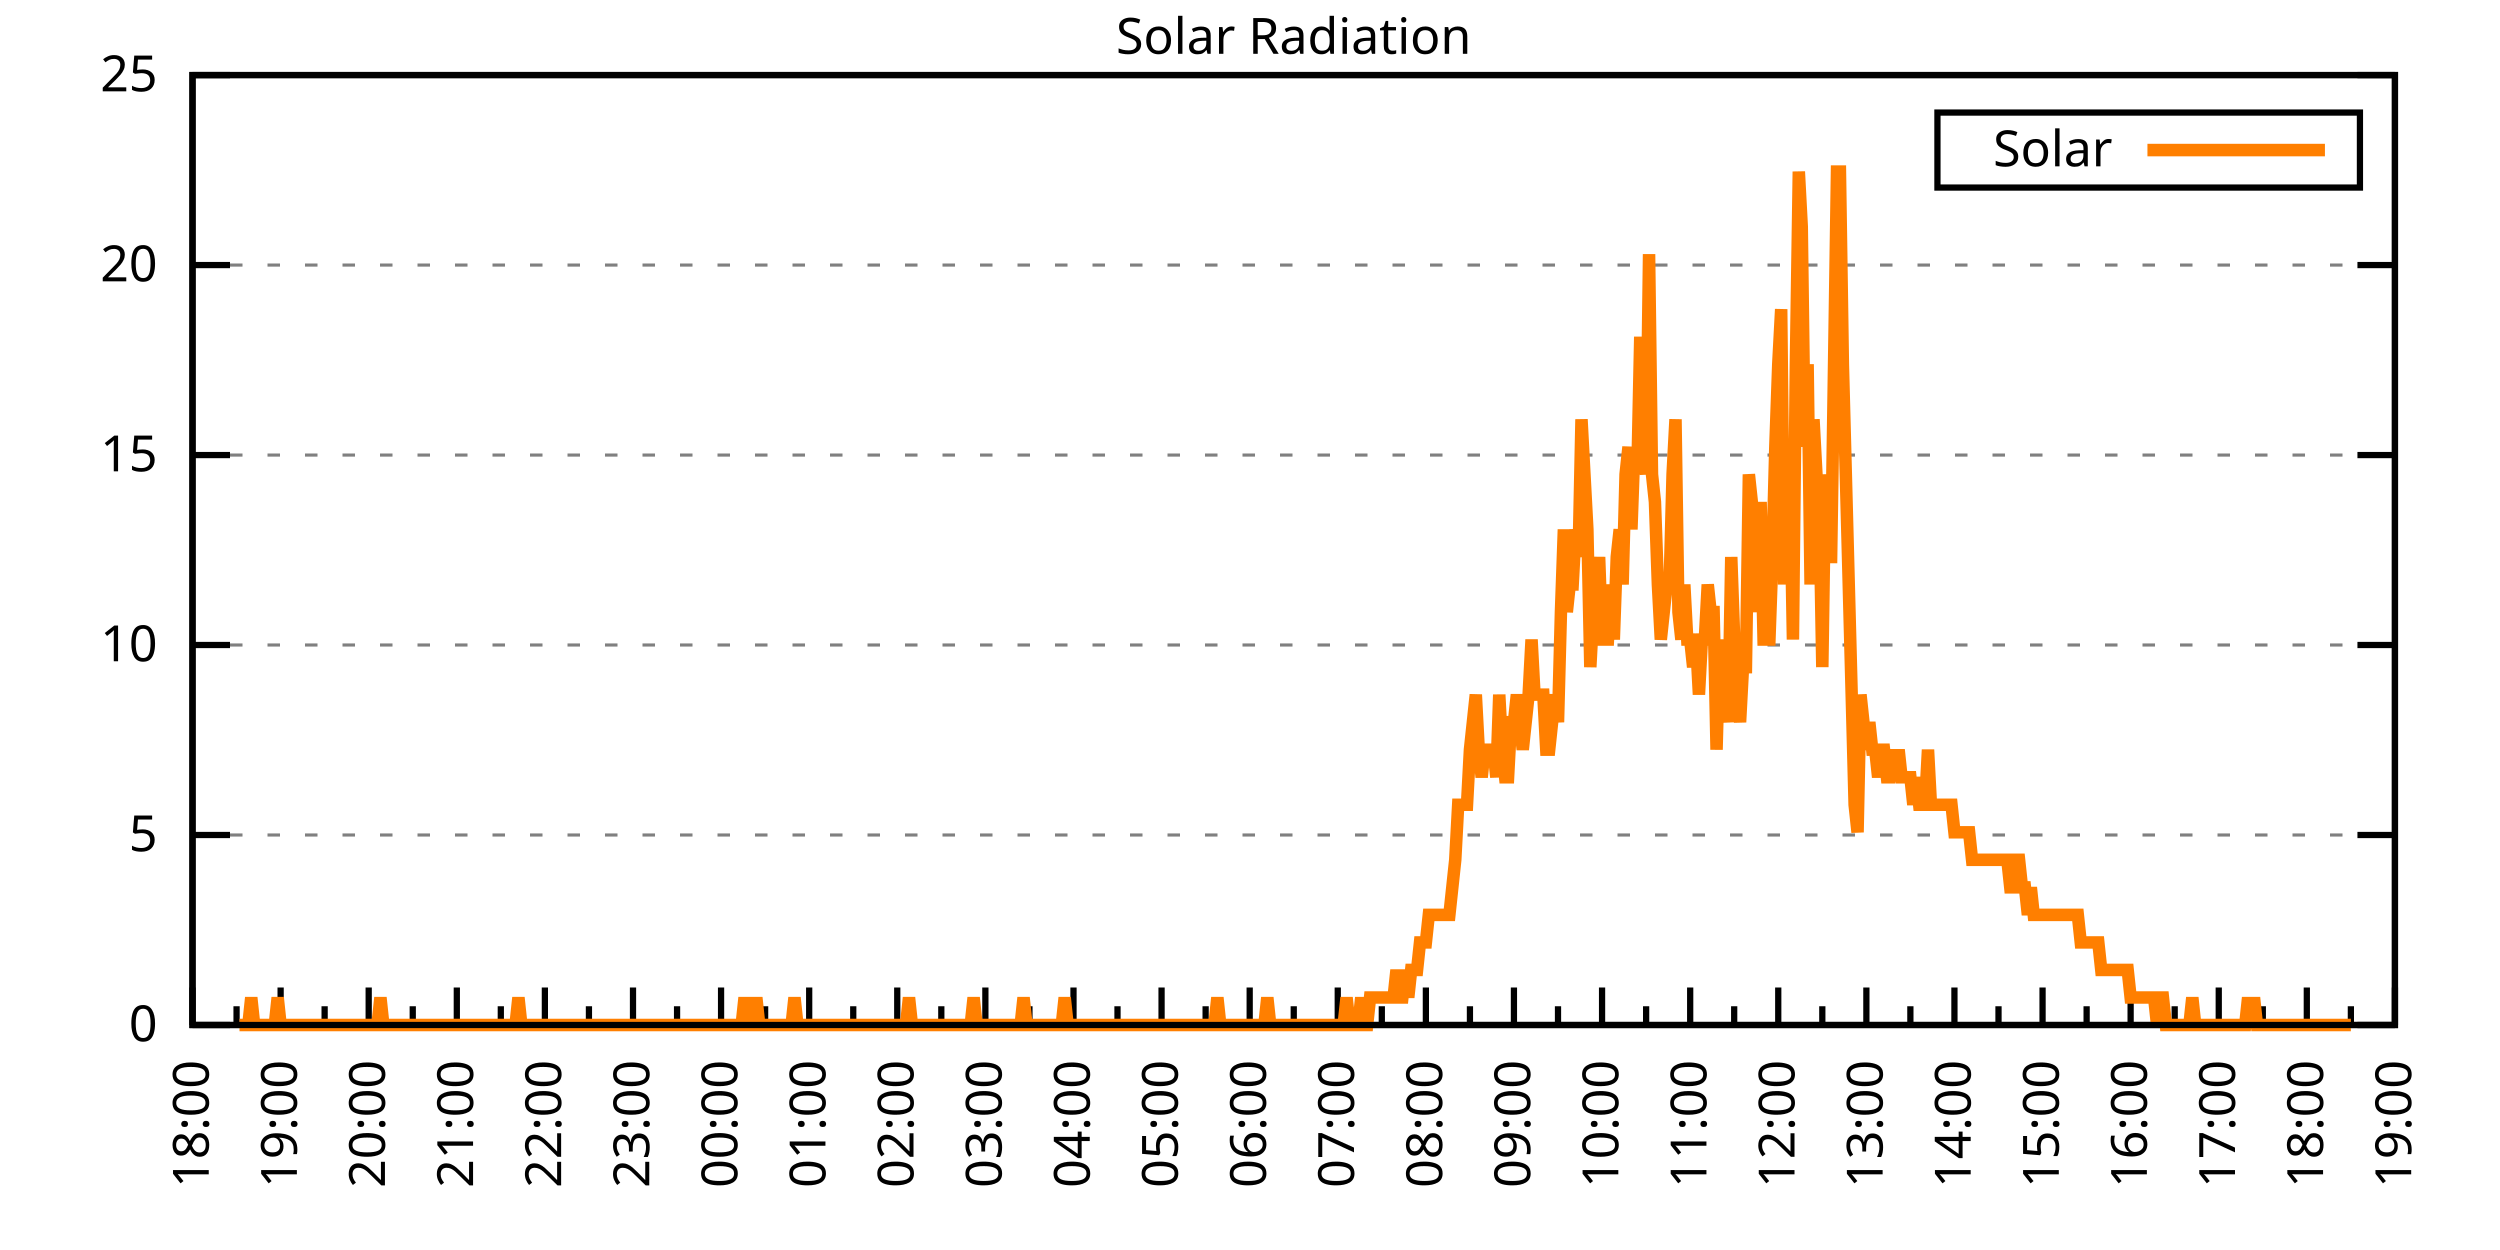
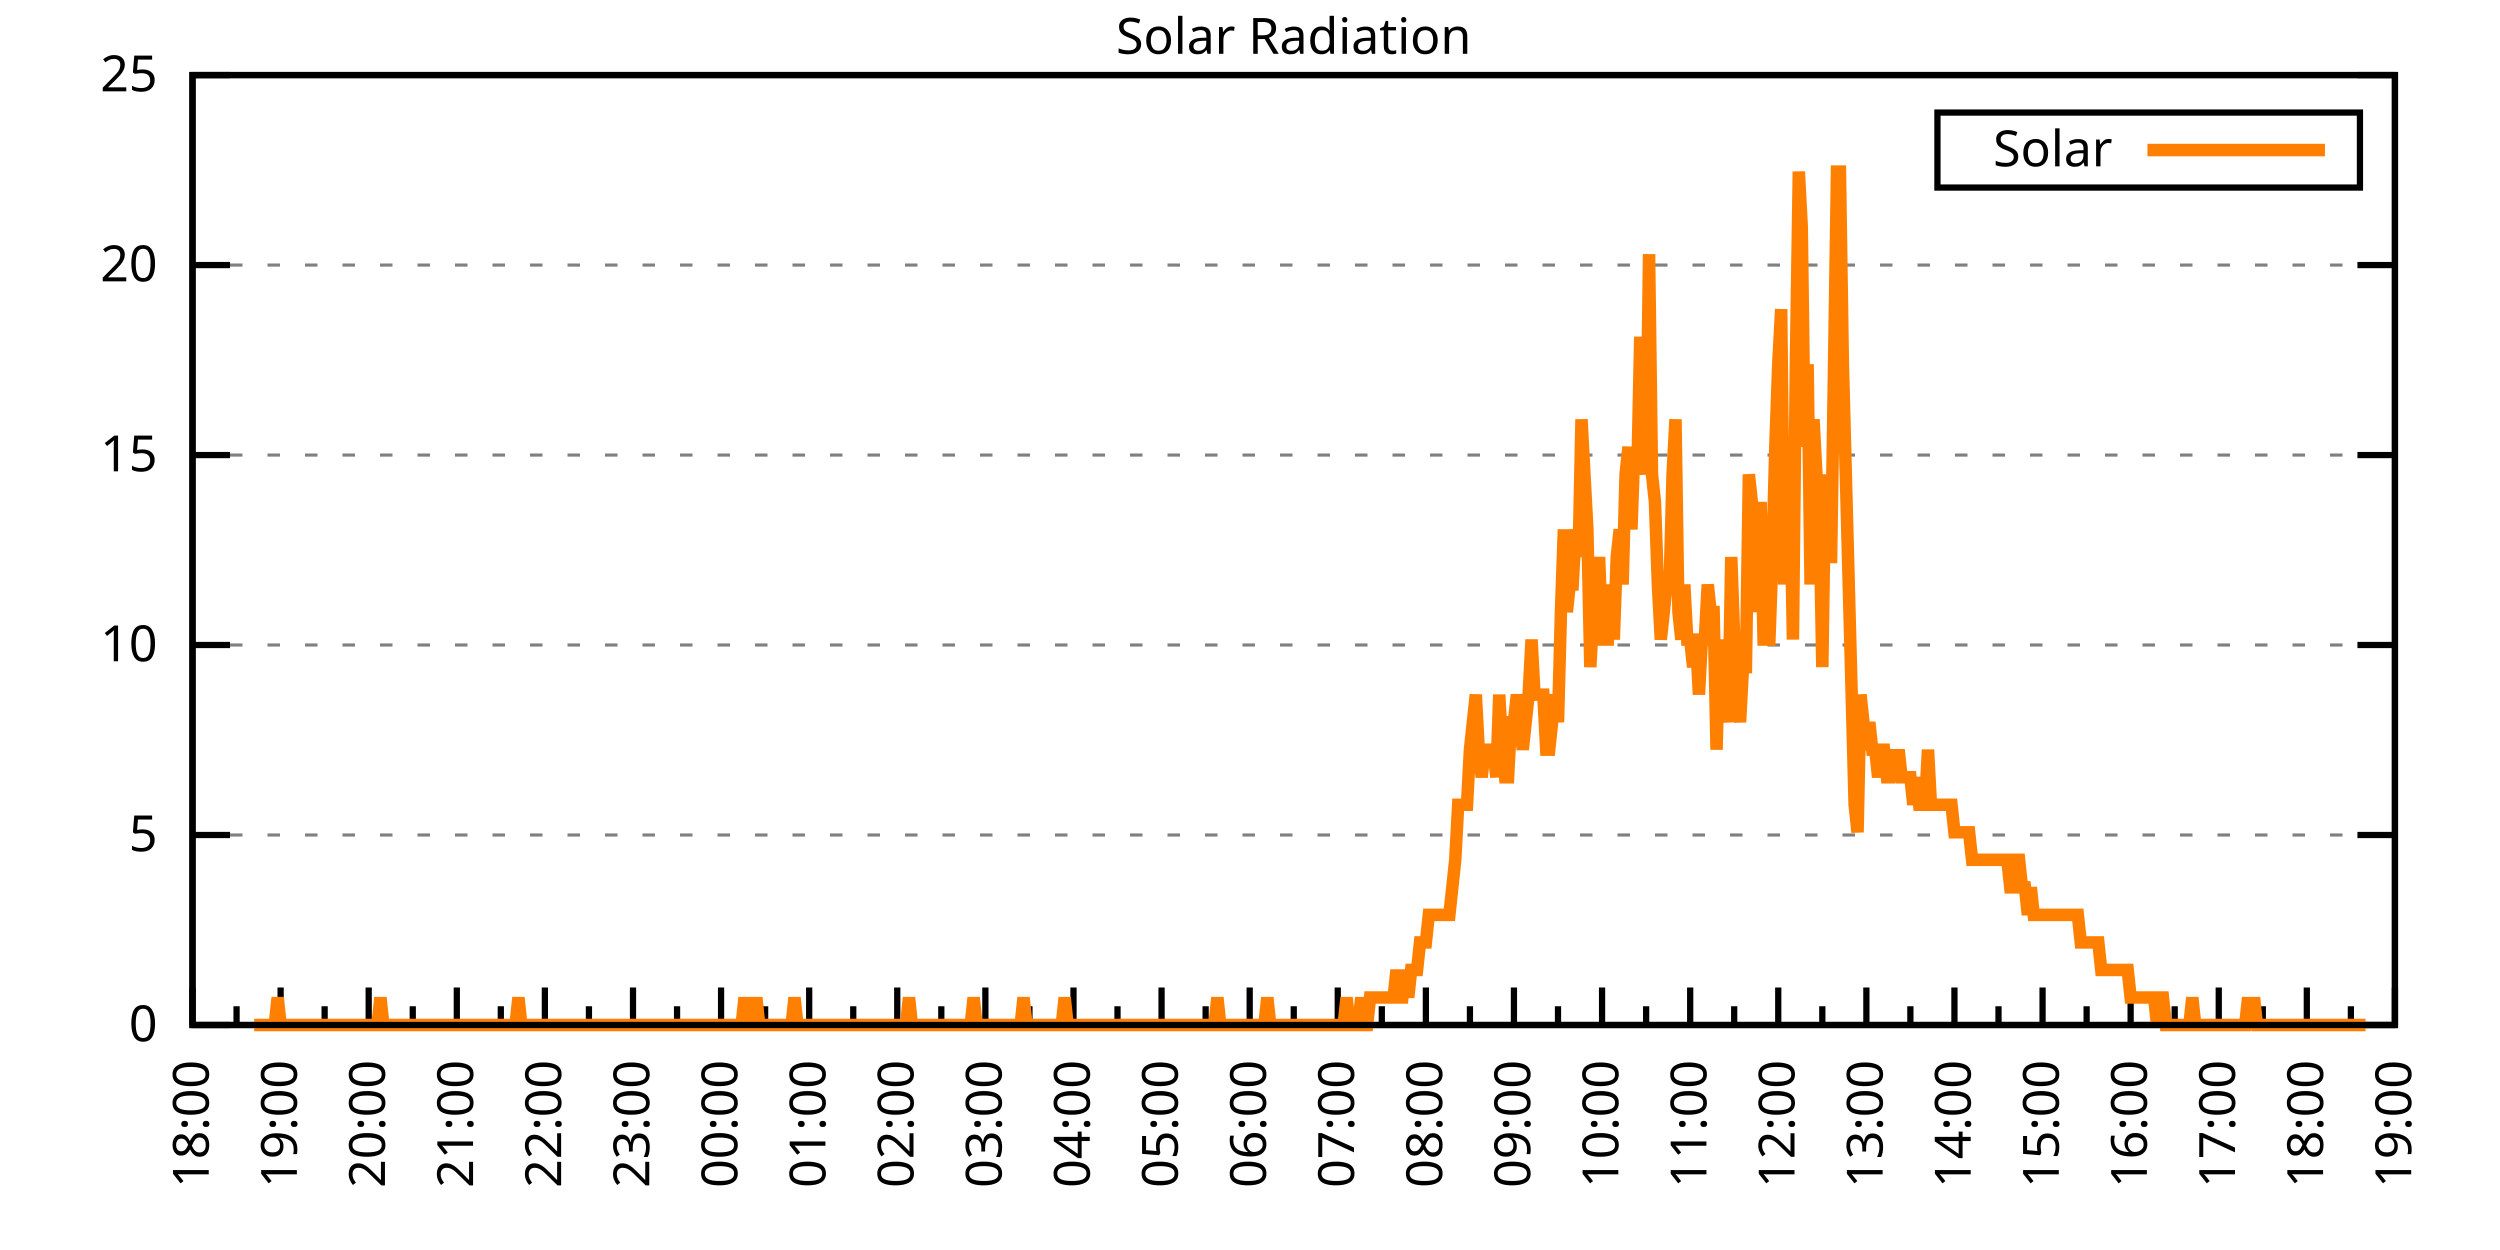
<svg xmlns="http://www.w3.org/2000/svg" xmlns:xlink="http://www.w3.org/1999/xlink" width="400" height="200" viewBox="0 0 400 200">
  <g id="gnuplot_canvas">
    <rect x="0" y="0" width="400" height="200" fill="none" />
    <defs>
      <circle id="gpDot" r="0.5" stroke-width="0.5" stroke="currentColor" />
      <path id="gpPt0" stroke-width="0.333" stroke="currentColor" d="M-1,0 h2 M0,-1 v2" />
      <path id="gpPt1" stroke-width="0.333" stroke="currentColor" d="M-1,-1 L1,1 M1,-1 L-1,1" />
      <path id="gpPt2" stroke-width="0.333" stroke="currentColor" d="M-1,0 L1,0 M0,-1 L0,1 M-1,-1 L1,1 M-1,1 L1,-1" />
      <rect id="gpPt3" stroke-width="0.333" stroke="currentColor" x="-1" y="-1" width="2" height="2" />
      <rect id="gpPt4" stroke-width="0.333" stroke="currentColor" fill="currentColor" x="-1" y="-1" width="2" height="2" />
      <circle id="gpPt5" stroke-width="0.333" stroke="currentColor" cx="0" cy="0" r="1" />
      <use xlink:href="#gpPt5" id="gpPt6" fill="currentColor" stroke="none" />
      <path id="gpPt7" stroke-width="0.333" stroke="currentColor" d="M0,-1.33 L-1.33,0.67 L1.33,0.67 z" />
      <use xlink:href="#gpPt7" id="gpPt8" fill="currentColor" stroke="none" />
      <use xlink:href="#gpPt7" id="gpPt9" stroke="currentColor" transform="rotate(180)" />
      <use xlink:href="#gpPt9" id="gpPt10" fill="currentColor" stroke="none" />
      <use xlink:href="#gpPt3" id="gpPt11" stroke="currentColor" transform="rotate(45)" />
      <use xlink:href="#gpPt11" id="gpPt12" fill="currentColor" stroke="none" />
      <path id="gpPt13" stroke-width="0.333" stroke="currentColor" d="M0,1.330 L1.265,0.411 L0.782,-1.067 L-0.782,-1.076 L-1.265,0.411 z" />
      <use xlink:href="#gpPt13" id="gpPt14" fill="currentColor" stroke="none" />
      <filter id="textbox" filterUnits="objectBoundingBox" x="0" y="0" height="1" width="1">
        <feFlood flood-color="white" flood-opacity="1" result="bgnd" />
        <feComposite in="SourceGraphic" in2="bgnd" operator="atop" />
      </filter>
      <filter id="greybox" filterUnits="objectBoundingBox" x="0" y="0" height="1" width="1">
        <feFlood flood-color="lightgrey" flood-opacity="1" result="grey" />
        <feComposite in="SourceGraphic" in2="grey" operator="atop" />
      </filter>
    </defs>
    <g fill="none" color="white" stroke="currentColor" stroke-width="1.00" stroke-linecap="butt" stroke-linejoin="miter">
</g>
    <g fill="none" color="black" stroke="currentColor" stroke-width="1.00" stroke-linecap="butt" stroke-linejoin="miter">
      <g stroke="none" shape-rendering="crispEdges">
        <polygon fill="rgb(255, 255, 255)" points="30.80,164.00 383.18,164.00 383.18,12.02 30.80,12.02 " />
      </g>
    </g>
    <g fill="none" color="black" stroke="currentColor" stroke-width="1.00" stroke-linecap="butt" stroke-linejoin="miter">
</g>
    <g fill="none" color="black" stroke="black" stroke-width="0.50" stroke-linecap="butt" stroke-linejoin="miter">
</g>
    <g fill="none" color="gray" stroke="currentColor" stroke-width="0.50" stroke-linecap="butt" stroke-linejoin="miter">
      <path stroke="gray" stroke-dasharray="2,4" class="gridline" d="M30.80,164.00 L383.19,164.00  " />
    </g>
    <g fill="none" color="gray" stroke="gray" stroke-width="1.00" stroke-linecap="butt" stroke-linejoin="miter">
</g>
    <g fill="none" color="black" stroke="currentColor" stroke-width="1.00" stroke-linecap="butt" stroke-linejoin="miter">
      <path stroke="black" d="M30.80,164.00 L36.80,164.00 M383.19,164.00 L377.19,164.00  " />
      <g transform="translate(25.20,166.60)" stroke="none" fill="black" font-family="Sans" font-size="8.00" text-anchor="end">
        <text>
          <tspan font-family="Sans"> 0</tspan>
        </text>
      </g>
    </g>
    <g fill="none" color="black" stroke="currentColor" stroke-width="1.00" stroke-linecap="butt" stroke-linejoin="miter">
</g>
    <g fill="none" color="black" stroke="black" stroke-width="0.50" stroke-linecap="butt" stroke-linejoin="miter">
</g>
    <g fill="none" color="gray" stroke="currentColor" stroke-width="0.50" stroke-linecap="butt" stroke-linejoin="miter">
      <path stroke="gray" stroke-dasharray="2,4" class="gridline" d="M30.80,133.60 L383.19,133.60  " />
    </g>
    <g fill="none" color="gray" stroke="gray" stroke-width="1.00" stroke-linecap="butt" stroke-linejoin="miter">
</g>
    <g fill="none" color="black" stroke="currentColor" stroke-width="1.00" stroke-linecap="butt" stroke-linejoin="miter">
      <path stroke="black" d="M30.80,133.60 L36.80,133.60 M383.19,133.60 L377.19,133.60  " />
      <g transform="translate(25.20,136.20)" stroke="none" fill="black" font-family="Sans" font-size="8.00" text-anchor="end">
        <text>
          <tspan font-family="Sans"> 5</tspan>
        </text>
      </g>
    </g>
    <g fill="none" color="black" stroke="currentColor" stroke-width="1.00" stroke-linecap="butt" stroke-linejoin="miter">
</g>
    <g fill="none" color="black" stroke="black" stroke-width="0.50" stroke-linecap="butt" stroke-linejoin="miter">
</g>
    <g fill="none" color="gray" stroke="currentColor" stroke-width="0.50" stroke-linecap="butt" stroke-linejoin="miter">
      <path stroke="gray" stroke-dasharray="2,4" class="gridline" d="M30.80,103.20 L383.19,103.20  " />
    </g>
    <g fill="none" color="gray" stroke="gray" stroke-width="1.00" stroke-linecap="butt" stroke-linejoin="miter">
</g>
    <g fill="none" color="black" stroke="currentColor" stroke-width="1.00" stroke-linecap="butt" stroke-linejoin="miter">
      <path stroke="black" d="M30.80,103.20 L36.80,103.20 M383.19,103.20 L377.19,103.20  " />
      <g transform="translate(25.20,105.80)" stroke="none" fill="black" font-family="Sans" font-size="8.00" text-anchor="end">
        <text>
          <tspan font-family="Sans"> 10</tspan>
        </text>
      </g>
    </g>
    <g fill="none" color="black" stroke="currentColor" stroke-width="1.00" stroke-linecap="butt" stroke-linejoin="miter">
</g>
    <g fill="none" color="black" stroke="black" stroke-width="0.50" stroke-linecap="butt" stroke-linejoin="miter">
</g>
    <g fill="none" color="gray" stroke="currentColor" stroke-width="0.50" stroke-linecap="butt" stroke-linejoin="miter">
      <path stroke="gray" stroke-dasharray="2,4" class="gridline" d="M30.80,72.81 L383.19,72.81  " />
    </g>
    <g fill="none" color="gray" stroke="gray" stroke-width="1.00" stroke-linecap="butt" stroke-linejoin="miter">
</g>
    <g fill="none" color="black" stroke="currentColor" stroke-width="1.00" stroke-linecap="butt" stroke-linejoin="miter">
      <path stroke="black" d="M30.80,72.81 L36.80,72.81 M383.19,72.81 L377.19,72.81  " />
      <g transform="translate(25.20,75.41)" stroke="none" fill="black" font-family="Sans" font-size="8.00" text-anchor="end">
        <text>
          <tspan font-family="Sans"> 15</tspan>
        </text>
      </g>
    </g>
    <g fill="none" color="black" stroke="currentColor" stroke-width="1.00" stroke-linecap="butt" stroke-linejoin="miter">
</g>
    <g fill="none" color="black" stroke="black" stroke-width="0.50" stroke-linecap="butt" stroke-linejoin="miter">
</g>
    <g fill="none" color="gray" stroke="currentColor" stroke-width="0.50" stroke-linecap="butt" stroke-linejoin="miter">
      <path stroke="gray" stroke-dasharray="2,4" class="gridline" d="M30.80,42.41 L383.19,42.41  " />
    </g>
    <g fill="none" color="gray" stroke="gray" stroke-width="1.00" stroke-linecap="butt" stroke-linejoin="miter">
</g>
    <g fill="none" color="black" stroke="currentColor" stroke-width="1.00" stroke-linecap="butt" stroke-linejoin="miter">
      <path stroke="black" d="M30.80,42.41 L36.80,42.41 M383.19,42.41 L377.19,42.41  " />
      <g transform="translate(25.20,45.01)" stroke="none" fill="black" font-family="Sans" font-size="8.00" text-anchor="end">
        <text>
          <tspan font-family="Sans"> 20</tspan>
        </text>
      </g>
    </g>
    <g fill="none" color="black" stroke="currentColor" stroke-width="1.00" stroke-linecap="butt" stroke-linejoin="miter">
</g>
    <g fill="none" color="black" stroke="black" stroke-width="0.50" stroke-linecap="butt" stroke-linejoin="miter">
</g>
    <g fill="none" color="gray" stroke="currentColor" stroke-width="0.50" stroke-linecap="butt" stroke-linejoin="miter">
      <path stroke="gray" stroke-dasharray="2,4" class="gridline" d="M30.80,12.01 L383.19,12.01  " />
    </g>
    <g fill="none" color="gray" stroke="gray" stroke-width="1.00" stroke-linecap="butt" stroke-linejoin="miter">
</g>
    <g fill="none" color="black" stroke="currentColor" stroke-width="1.00" stroke-linecap="butt" stroke-linejoin="miter">
      <path stroke="black" d="M30.80,12.01 L36.80,12.01 M383.19,12.01 L377.19,12.01  " />
      <g transform="translate(25.20,14.61)" stroke="none" fill="black" font-family="Sans" font-size="8.00" text-anchor="end">
        <text>
          <tspan font-family="Sans"> 25</tspan>
        </text>
      </g>
    </g>
    <g fill="none" color="black" stroke="currentColor" stroke-width="1.00" stroke-linecap="butt" stroke-linejoin="miter">
      <path stroke="black" d="M30.80,164.00 L30.80,158.00  " />
      <g transform="translate(33.40,169.60) rotate(270)" stroke="none" fill="black" font-family="Sans" font-size="8.00" text-anchor="end">
        <text>
          <tspan font-family="Sans">18:00</tspan>
        </text>
      </g>
    </g>
    <g fill="none" color="black" stroke="currentColor" stroke-width="1.00" stroke-linecap="butt" stroke-linejoin="miter">
      <path stroke="black" d="M37.85,164.00 L37.85,161.00 M44.90,164.00 L44.90,158.00  " />
      <g transform="translate(47.50,169.60) rotate(270)" stroke="none" fill="black" font-family="Sans" font-size="8.00" text-anchor="end">
        <text>
          <tspan font-family="Sans">19:00</tspan>
        </text>
      </g>
    </g>
    <g fill="none" color="black" stroke="currentColor" stroke-width="1.00" stroke-linecap="butt" stroke-linejoin="miter">
      <path stroke="black" d="M51.94,164.00 L51.94,161.00 M58.99,164.00 L58.99,158.00  " />
      <g transform="translate(61.59,169.60) rotate(270)" stroke="none" fill="black" font-family="Sans" font-size="8.00" text-anchor="end">
        <text>
          <tspan font-family="Sans">20:00</tspan>
        </text>
      </g>
    </g>
    <g fill="none" color="black" stroke="currentColor" stroke-width="1.00" stroke-linecap="butt" stroke-linejoin="miter">
      <path stroke="black" d="M66.04,164.00 L66.04,161.00 M73.09,164.00 L73.09,158.00  " />
      <g transform="translate(75.69,169.60) rotate(270)" stroke="none" fill="black" font-family="Sans" font-size="8.00" text-anchor="end">
        <text>
          <tspan font-family="Sans">21:00</tspan>
        </text>
      </g>
    </g>
    <g fill="none" color="black" stroke="currentColor" stroke-width="1.00" stroke-linecap="butt" stroke-linejoin="miter">
      <path stroke="black" d="M80.13,164.00 L80.13,161.00 M87.18,164.00 L87.18,158.00  " />
      <g transform="translate(89.78,169.60) rotate(270)" stroke="none" fill="black" font-family="Sans" font-size="8.00" text-anchor="end">
        <text>
          <tspan font-family="Sans">22:00</tspan>
        </text>
      </g>
    </g>
    <g fill="none" color="black" stroke="currentColor" stroke-width="1.00" stroke-linecap="butt" stroke-linejoin="miter">
      <path stroke="black" d="M94.23,164.00 L94.23,161.00 M101.28,164.00 L101.28,158.00  " />
      <g transform="translate(103.88,169.60) rotate(270)" stroke="none" fill="black" font-family="Sans" font-size="8.00" text-anchor="end">
        <text>
          <tspan font-family="Sans">23:00</tspan>
        </text>
      </g>
    </g>
    <g fill="none" color="black" stroke="currentColor" stroke-width="1.00" stroke-linecap="butt" stroke-linejoin="miter">
      <path stroke="black" d="M108.33,164.00 L108.33,161.00 M115.37,164.00 L115.37,158.00  " />
      <g transform="translate(117.97,169.60) rotate(270)" stroke="none" fill="black" font-family="Sans" font-size="8.00" text-anchor="end">
        <text>
          <tspan font-family="Sans">00:00</tspan>
        </text>
      </g>
    </g>
    <g fill="none" color="black" stroke="currentColor" stroke-width="1.00" stroke-linecap="butt" stroke-linejoin="miter">
      <path stroke="black" d="M122.42,164.00 L122.42,161.00 M129.47,164.00 L129.47,158.00  " />
      <g transform="translate(132.07,169.60) rotate(270)" stroke="none" fill="black" font-family="Sans" font-size="8.00" text-anchor="end">
        <text>
          <tspan font-family="Sans">01:00</tspan>
        </text>
      </g>
    </g>
    <g fill="none" color="black" stroke="currentColor" stroke-width="1.00" stroke-linecap="butt" stroke-linejoin="miter">
      <path stroke="black" d="M136.52,164.00 L136.52,161.00 M143.56,164.00 L143.56,158.00  " />
      <g transform="translate(146.16,169.60) rotate(270)" stroke="none" fill="black" font-family="Sans" font-size="8.00" text-anchor="end">
        <text>
          <tspan font-family="Sans">02:00</tspan>
        </text>
      </g>
    </g>
    <g fill="none" color="black" stroke="currentColor" stroke-width="1.00" stroke-linecap="butt" stroke-linejoin="miter">
      <path stroke="black" d="M150.61,164.00 L150.61,161.00 M157.66,164.00 L157.66,158.00  " />
      <g transform="translate(160.26,169.60) rotate(270)" stroke="none" fill="black" font-family="Sans" font-size="8.00" text-anchor="end">
        <text>
          <tspan font-family="Sans">03:00</tspan>
        </text>
      </g>
    </g>
    <g fill="none" color="black" stroke="currentColor" stroke-width="1.00" stroke-linecap="butt" stroke-linejoin="miter">
      <path stroke="black" d="M164.71,164.00 L164.71,161.00 M171.76,164.00 L171.76,158.00  " />
      <g transform="translate(174.36,169.60) rotate(270)" stroke="none" fill="black" font-family="Sans" font-size="8.00" text-anchor="end">
        <text>
          <tspan font-family="Sans">04:00</tspan>
        </text>
      </g>
    </g>
    <g fill="none" color="black" stroke="currentColor" stroke-width="1.00" stroke-linecap="butt" stroke-linejoin="miter">
      <path stroke="black" d="M178.80,164.00 L178.80,161.00 M185.85,164.00 L185.85,158.00  " />
      <g transform="translate(188.45,169.60) rotate(270)" stroke="none" fill="black" font-family="Sans" font-size="8.00" text-anchor="end">
        <text>
          <tspan font-family="Sans">05:00</tspan>
        </text>
      </g>
    </g>
    <g fill="none" color="black" stroke="currentColor" stroke-width="1.00" stroke-linecap="butt" stroke-linejoin="miter">
      <path stroke="black" d="M192.90,164.00 L192.90,161.00 M199.95,164.00 L199.95,158.00  " />
      <g transform="translate(202.55,169.60) rotate(270)" stroke="none" fill="black" font-family="Sans" font-size="8.00" text-anchor="end">
        <text>
          <tspan font-family="Sans">06:00</tspan>
        </text>
      </g>
    </g>
    <g fill="none" color="black" stroke="currentColor" stroke-width="1.00" stroke-linecap="butt" stroke-linejoin="miter">
      <path stroke="black" d="M207.00,164.00 L207.00,161.00 M214.04,164.00 L214.04,158.00  " />
      <g transform="translate(216.64,169.60) rotate(270)" stroke="none" fill="black" font-family="Sans" font-size="8.00" text-anchor="end">
        <text>
          <tspan font-family="Sans">07:00</tspan>
        </text>
      </g>
    </g>
    <g fill="none" color="black" stroke="currentColor" stroke-width="1.00" stroke-linecap="butt" stroke-linejoin="miter">
      <path stroke="black" d="M221.09,164.00 L221.09,161.00 M228.14,164.00 L228.14,158.00  " />
      <g transform="translate(230.74,169.60) rotate(270)" stroke="none" fill="black" font-family="Sans" font-size="8.00" text-anchor="end">
        <text>
          <tspan font-family="Sans">08:00</tspan>
        </text>
      </g>
    </g>
    <g fill="none" color="black" stroke="currentColor" stroke-width="1.00" stroke-linecap="butt" stroke-linejoin="miter">
      <path stroke="black" d="M235.19,164.00 L235.19,161.00 M242.23,164.00 L242.23,158.00  " />
      <g transform="translate(244.83,169.60) rotate(270)" stroke="none" fill="black" font-family="Sans" font-size="8.00" text-anchor="end">
        <text>
          <tspan font-family="Sans">09:00</tspan>
        </text>
      </g>
    </g>
    <g fill="none" color="black" stroke="currentColor" stroke-width="1.00" stroke-linecap="butt" stroke-linejoin="miter">
      <path stroke="black" d="M249.28,164.00 L249.28,161.00 M256.33,164.00 L256.33,158.00  " />
      <g transform="translate(258.93,169.60) rotate(270)" stroke="none" fill="black" font-family="Sans" font-size="8.00" text-anchor="end">
        <text>
          <tspan font-family="Sans">10:00</tspan>
        </text>
      </g>
    </g>
    <g fill="none" color="black" stroke="currentColor" stroke-width="1.00" stroke-linecap="butt" stroke-linejoin="miter">
      <path stroke="black" d="M263.38,164.00 L263.38,161.00 M270.43,164.00 L270.43,158.00  " />
      <g transform="translate(273.03,169.60) rotate(270)" stroke="none" fill="black" font-family="Sans" font-size="8.00" text-anchor="end">
        <text>
          <tspan font-family="Sans">11:00</tspan>
        </text>
      </g>
    </g>
    <g fill="none" color="black" stroke="currentColor" stroke-width="1.00" stroke-linecap="butt" stroke-linejoin="miter">
      <path stroke="black" d="M277.47,164.00 L277.47,161.00 M284.52,164.00 L284.52,158.00  " />
      <g transform="translate(287.12,169.60) rotate(270)" stroke="none" fill="black" font-family="Sans" font-size="8.00" text-anchor="end">
        <text>
          <tspan font-family="Sans">12:00</tspan>
        </text>
      </g>
    </g>
    <g fill="none" color="black" stroke="currentColor" stroke-width="1.00" stroke-linecap="butt" stroke-linejoin="miter">
      <path stroke="black" d="M291.57,164.00 L291.57,161.00 M298.62,164.00 L298.62,158.00  " />
      <g transform="translate(301.22,169.60) rotate(270)" stroke="none" fill="black" font-family="Sans" font-size="8.00" text-anchor="end">
        <text>
          <tspan font-family="Sans">13:00</tspan>
        </text>
      </g>
    </g>
    <g fill="none" color="black" stroke="currentColor" stroke-width="1.00" stroke-linecap="butt" stroke-linejoin="miter">
      <path stroke="black" d="M305.66,164.00 L305.66,161.00 M312.71,164.00 L312.71,158.00  " />
      <g transform="translate(315.31,169.60) rotate(270)" stroke="none" fill="black" font-family="Sans" font-size="8.00" text-anchor="end">
        <text>
          <tspan font-family="Sans">14:00</tspan>
        </text>
      </g>
    </g>
    <g fill="none" color="black" stroke="currentColor" stroke-width="1.00" stroke-linecap="butt" stroke-linejoin="miter">
      <path stroke="black" d="M319.76,164.00 L319.76,161.00 M326.81,164.00 L326.81,158.00  " />
      <g transform="translate(329.41,169.60) rotate(270)" stroke="none" fill="black" font-family="Sans" font-size="8.00" text-anchor="end">
        <text>
          <tspan font-family="Sans">15:00</tspan>
        </text>
      </g>
    </g>
    <g fill="none" color="black" stroke="currentColor" stroke-width="1.00" stroke-linecap="butt" stroke-linejoin="miter">
      <path stroke="black" d="M333.86,164.00 L333.86,161.00 M340.90,164.00 L340.90,158.00  " />
      <g transform="translate(343.50,169.60) rotate(270)" stroke="none" fill="black" font-family="Sans" font-size="8.00" text-anchor="end">
        <text>
          <tspan font-family="Sans">16:00</tspan>
        </text>
      </g>
    </g>
    <g fill="none" color="black" stroke="currentColor" stroke-width="1.00" stroke-linecap="butt" stroke-linejoin="miter">
      <path stroke="black" d="M347.95,164.00 L347.95,161.00 M355.00,164.00 L355.00,158.00  " />
      <g transform="translate(357.60,169.60) rotate(270)" stroke="none" fill="black" font-family="Sans" font-size="8.00" text-anchor="end">
        <text>
          <tspan font-family="Sans">17:00</tspan>
        </text>
      </g>
    </g>
    <g fill="none" color="black" stroke="currentColor" stroke-width="1.00" stroke-linecap="butt" stroke-linejoin="miter">
      <path stroke="black" d="M362.05,164.00 L362.05,161.00 M369.09,164.00 L369.09,158.00  " />
      <g transform="translate(371.69,169.60) rotate(270)" stroke="none" fill="black" font-family="Sans" font-size="8.00" text-anchor="end">
        <text>
          <tspan font-family="Sans">18:00</tspan>
        </text>
      </g>
    </g>
    <g fill="none" color="black" stroke="currentColor" stroke-width="1.00" stroke-linecap="butt" stroke-linejoin="miter">
      <path stroke="black" d="M376.14,164.00 L376.14,161.00 M383.19,164.00 L383.19,158.00  " />
      <g transform="translate(385.79,169.60) rotate(270)" stroke="none" fill="black" font-family="Sans" font-size="8.00" text-anchor="end">
        <text>
          <tspan font-family="Sans">19:00</tspan>
        </text>
      </g>
    </g>
    <g fill="none" color="black" stroke="currentColor" stroke-width="1.00" stroke-linecap="butt" stroke-linejoin="miter">
</g>
    <g fill="none" color="black" stroke="currentColor" stroke-width="1.00" stroke-linecap="butt" stroke-linejoin="miter">
      <path stroke="black" d="M30.80,12.01 L30.80,164.00 L383.19,164.00 L383.19,12.01 L30.80,12.01 Z  " />
    </g>
    <g fill="none" color="black" stroke="currentColor" stroke-width="1.00" stroke-linecap="butt" stroke-linejoin="miter">
      <g transform="translate(6.80,88.01) rotate(270)" stroke="none" fill="black" font-family="Sans" font-size="8.00" text-anchor="middle">
        <text />
      </g>
    </g>
    <g fill="none" color="black" stroke="currentColor" stroke-width="1.00" stroke-linecap="butt" stroke-linejoin="miter">
</g>
    <g fill="none" color="black" stroke="currentColor" stroke-width="1.00" stroke-linecap="butt" stroke-linejoin="miter">
      <path stroke="black" d="M309.99,30.01 L309.99,18.01 L377.59,18.01 L377.59,30.01 L309.99,30.01 Z  " />
    </g>
    <g id="Solar_Radiation_plot_1">
      <g fill="none" color="white" stroke="black" stroke-width="2.00" stroke-linecap="butt" stroke-linejoin="miter">
</g>
      <g fill="none" color="black" stroke="currentColor" stroke-width="2.00" stroke-linecap="butt" stroke-linejoin="miter">
        <g transform="translate(337.99,26.61)" stroke="none" fill="black" font-family="Sans" font-size="8.00" text-anchor="end">
          <text>
            <tspan font-family="Sans">Solar</tspan>
          </text>
        </g>
      </g>
      <g fill="none" color="black" stroke="currentColor" stroke-width="2.00" stroke-linecap="butt" stroke-linejoin="miter">
-         <path stroke="rgb(255, 127,   0)" d="M343.59,24.01 L371.99,24.01 M38.32,164.00 L38.79,164.00 L39.26,164.00 L39.73,164.00 L40.20,159.60 L40.67,164.00   L41.14,164.00 L41.61,164.00 L42.08,164.00 L42.55,164.00 L43.02,164.00 L43.49,164.00 L43.96,164.00 L44.43,159.60   L44.90,164.00 L45.37,164.00 L45.84,164.00 L46.31,164.00 L46.78,164.00 L47.24,164.00 L47.71,164.00 L48.18,164.00   L48.65,164.00 L49.12,164.00 L49.59,164.00 L50.06,164.00 L50.53,164.00 L51.00,164.00 L51.47,164.00 L51.94,164.00   L52.41,164.00 L52.88,164.00 L53.35,164.00 L53.82,164.00 L54.29,164.00 L54.76,164.00 L55.23,164.00 L55.70,164.00   L56.17,164.00 L56.64,164.00 L57.11,164.00 L57.58,164.00 L58.05,164.00 L58.52,164.00 L58.99,164.00 L59.46,164.00   L59.93,164.00 L60.40,164.00 L60.87,159.60 L61.34,164.00 L61.81,164.00 L62.28,164.00 L62.75,164.00 L63.22,164.00   L63.69,164.00 L64.16,164.00 L64.63,164.00 L65.10,164.00 L65.57,164.00 L66.04,164.00 L66.51,164.00 L66.98,164.00   L67.45,164.00 L67.92,164.00 L68.39,164.00 L68.86,164.00 L69.33,164.00 L69.80,164.00 L70.27,164.00 L70.74,164.00   L71.21,164.00 L71.68,164.00 L72.15,164.00 L72.62,164.00 L73.09,164.00 L73.56,164.00 L74.03,164.00 L74.50,164.00   L74.97,164.00 L75.44,164.00 L75.91,164.00 L76.38,164.00 L76.85,164.00 L77.32,164.00 L77.79,164.00 L78.26,164.00   L78.73,164.00 L79.19,164.00 L79.66,164.00 L80.13,164.00 L80.60,164.00 L81.07,164.00 L81.54,164.00 L82.01,164.00   L82.48,164.00 L82.95,159.60 L83.42,164.00 L83.89,164.00 L84.36,164.00 L84.83,164.00 L85.30,164.00 L85.77,164.00   L86.24,164.00 L86.71,164.00 L87.18,164.00 L87.65,164.00 L88.12,164.00 L88.59,164.00 L89.06,164.00 L89.53,164.00   L90.00,164.00 L90.47,164.00 L90.94,164.00 L91.41,164.00 L91.88,164.00 L92.35,164.00 L92.82,164.00 L93.29,164.00   L93.76,164.00 L94.23,164.00 L94.70,164.00 L95.17,164.00 L95.64,164.00 L96.11,164.00 L96.58,164.00 L97.05,164.00   L97.52,164.00 L97.99,164.00 L98.46,164.00 L98.93,164.00 L99.40,164.00 L99.87,164.00 L100.34,164.00 L100.81,164.00   L101.28,164.00 L101.75,164.00 L102.22,164.00 L102.69,164.00 L103.16,164.00 L103.63,164.00 L104.10,164.00 L104.57,164.00   L105.04,164.00 L105.51,164.00 L105.98,164.00 L106.45,164.00 L106.92,164.00 L107.39,164.00 L107.86,164.00 L108.33,164.00   L108.80,164.00 L109.27,164.00 L109.74,164.00 L110.21,164.00 L110.68,164.00 L111.14,164.00 L111.61,164.00 L112.08,164.00   L112.55,164.00 L113.02,164.00 L113.49,164.00 L113.96,164.00 L114.43,164.00 L114.90,164.00 L115.37,164.00 L115.84,164.00   L116.31,164.00 L116.78,164.00 L117.25,164.00 L117.72,164.00 L118.19,164.00 L118.66,164.00 L119.13,159.60 L119.60,164.00   L120.07,164.00 L120.54,164.00 L121.01,159.60 L121.48,164.00 L121.95,164.00 L122.42,164.00 L122.89,164.00 L123.36,164.00   L123.83,164.00 L124.30,164.00 L124.77,164.00 L125.24,164.00 L125.71,164.00 L126.18,164.00 L126.65,164.00 L127.12,159.60   L127.59,164.00 L128.06,164.00 L128.53,164.00 L129.00,164.00 L129.47,164.00 L129.94,164.00 L130.41,164.00 L130.88,164.00   L131.35,164.00 L131.82,164.00 L132.29,164.00 L132.76,164.00 L133.23,164.00 L133.70,164.00 L134.17,164.00 L134.64,164.00   L135.11,164.00 L135.58,164.00 L136.05,164.00 L136.52,164.00 L136.99,164.00 L137.46,164.00 L137.93,164.00 L138.40,164.00   L138.87,164.00 L139.34,164.00 L139.81,164.00 L140.28,164.00 L140.75,164.00 L141.22,164.00 L141.69,164.00 L142.16,164.00   L142.63,164.00 L143.09,164.00 L143.56,164.00 L144.03,164.00 L144.50,164.00 L144.97,164.00 L145.44,159.60 L145.91,164.00   L146.38,164.00 L146.85,164.00 L147.32,164.00 L147.79,164.00 L148.26,164.00 L148.73,164.00 L149.20,164.00 L149.67,164.00   L150.14,164.00 L150.61,164.00 L151.08,164.00 L151.55,164.00 L152.02,164.00 L152.49,164.00 L152.96,164.00 L153.43,164.00   L153.90,164.00 L154.37,164.00 L154.84,164.00 L155.31,164.00 L155.78,159.60 L156.25,164.00 L156.72,164.00 L157.19,164.00   L157.66,164.00 L158.13,164.00 L158.60,164.00 L159.07,164.00 L159.54,164.00 L160.01,164.00 L160.48,164.00 L160.95,164.00   L161.42,164.00 L161.89,164.00 L162.36,164.00 L162.83,164.00 L163.30,164.00 L163.77,159.60 L164.24,164.00 L164.71,164.00   L165.18,164.00 L165.65,164.00 L166.12,164.00 L166.59,164.00 L167.06,164.00 L167.53,164.00 L168.00,164.00 L168.47,164.00   L168.94,164.00 L169.41,164.00 L169.88,164.00 L170.35,159.60 L170.82,164.00 L171.29,164.00 L171.76,164.00 L172.23,164.00   L172.70,164.00 L173.17,164.00 L173.64,164.00 L174.11,164.00 L174.58,164.00 L175.04,164.00 L175.51,164.00 L175.98,164.00   L176.45,164.00 L176.92,164.00 L177.39,164.00 L177.86,164.00 L178.33,164.00 L178.80,164.00 L179.27,164.00 L179.74,164.00   L180.21,164.00 L180.68,164.00 L181.15,164.00 L181.62,164.00 L182.09,164.00 L182.56,164.00 L183.03,164.00 L183.50,164.00   L183.97,164.00 L184.44,164.00 L184.91,164.00 L185.38,164.00 L185.85,164.00 L186.32,164.00 L186.79,164.00 L187.26,164.00   L187.73,164.00 L188.20,164.00 L188.67,164.00 L189.14,164.00 L189.61,164.00 L190.08,164.00 L190.55,164.00 L191.02,164.00   L191.49,164.00 L191.96,164.00 L192.43,164.00 L192.90,164.00 L193.37,164.00 L193.84,164.00 L194.31,164.00 L194.78,159.60   L195.25,164.00 L195.72,164.00 L196.19,164.00 L196.66,164.00 L197.13,164.00 L197.60,164.00 L198.07,164.00 L198.54,164.00   L199.01,164.00 L199.48,164.00 L199.95,164.00 L200.42,164.00 L200.89,164.00 L201.36,164.00 L201.83,164.00 L202.30,164.00   L202.77,159.60 L203.24,164.00 L203.71,164.00 L204.18,164.00 L204.65,164.00 L205.12,164.00 L205.59,164.00 L206.06,164.00   L206.53,164.00 L207.00,164.00 L207.46,164.00 L207.93,164.00 L208.40,164.00 L208.87,164.00 L209.34,164.00 L209.81,164.00   L210.28,164.00 L210.75,164.00 L211.22,164.00 L211.69,164.00 L212.16,164.00 L212.63,164.00 L213.10,164.00 L213.57,164.00   L214.04,164.00 L214.51,164.00 L214.98,164.00 L215.45,159.60 L215.92,164.00 L216.39,164.00 L216.86,164.00 L217.33,164.00   L217.80,159.60 L218.27,164.00 L218.74,164.00 L219.21,159.60 L219.68,159.60 L220.15,159.60 L220.62,159.60 L221.09,159.60   L221.56,159.60 L222.03,159.60 L222.50,159.60 L222.97,159.60 L223.44,155.19 L223.91,159.60 L224.38,159.60 L224.85,155.19   L225.32,159.60 L225.79,155.19 L226.26,155.19 L226.73,155.19 L227.20,150.79 L227.67,150.79 L228.14,150.79 L228.61,146.38   L229.08,146.38 L229.55,146.38 L230.02,146.38 L230.49,146.38 L230.96,146.38 L231.43,146.38 L231.90,146.38 L232.37,141.98   L232.84,137.57 L233.31,128.76 L233.78,128.76 L234.25,128.76 L234.72,128.76 L235.19,119.95 L235.66,115.55 L236.13,111.14   L236.60,119.95 L237.07,124.36 L237.54,119.95 L238.01,119.95 L238.48,119.95 L238.95,119.95 L239.41,124.36 L239.88,111.14   L240.35,119.95 L240.82,124.36 L241.29,124.36 L241.76,115.55 L242.23,115.55 L242.70,111.14 L243.17,115.55 L243.64,119.95   L244.11,115.55 L244.58,111.14 L245.05,102.33 L245.52,111.14 L245.99,111.14 L246.46,111.14 L246.93,111.14 L247.40,119.95   L247.87,119.95 L248.34,115.55 L248.81,111.14 L249.28,115.55 L249.75,97.93 L250.22,84.71 L250.69,97.93 L251.16,93.52   L251.63,93.52 L252.10,84.71 L252.57,89.12 L253.04,67.09 L253.51,75.90 L253.98,84.71 L254.45,106.74 L254.92,97.93   L255.39,97.93 L255.86,89.12 L256.33,102.33 L256.80,102.33 L257.27,102.33 L257.74,93.52 L258.21,102.33 L258.68,89.12   L259.15,84.71 L259.62,93.52 L260.09,75.90 L260.56,71.50 L261.03,84.71 L261.50,71.50 L261.97,75.90 L262.44,53.88   L262.91,71.50 L263.38,75.90 L263.85,40.66 L264.32,75.90 L264.79,80.31 L265.26,93.52 L265.73,102.33 L266.20,97.93   L266.67,93.52 L267.14,93.52 L267.61,75.90 L268.08,67.09 L268.55,97.93 L269.02,102.33 L269.49,93.52 L269.96,102.33   L270.43,102.33 L270.90,106.74 L271.36,102.33 L271.83,111.14 L272.30,102.33 L272.77,102.33 L273.24,93.52 L273.71,97.93   L274.18,97.93 L274.65,119.95 L275.12,102.33 L275.59,111.14 L276.06,111.14 L276.53,115.55 L277.00,89.12 L277.47,102.33   L277.94,111.14 L278.41,115.55 L278.88,106.74 L279.35,106.74 L279.82,75.90 L280.29,80.31 L280.76,89.12 L281.23,97.93   L281.70,80.31 L282.17,102.33 L282.64,102.33 L283.11,102.33 L283.58,89.12 L284.05,71.50 L284.52,58.28 L284.99,49.47   L285.46,93.52 L285.93,75.90 L286.40,75.90 L286.87,102.33 L287.34,58.28 L287.81,27.45 L288.28,36.26 L288.75,71.50   L289.22,58.28 L289.69,93.52 L290.16,67.09 L290.63,75.90 L291.10,80.31 L291.57,106.74 L292.04,75.90 L292.51,89.12   L292.98,89.12 L293.45,58.28 L293.92,27.45 L294.39,27.45 L294.86,58.28 L295.33,75.90 L295.80,93.52 L296.27,111.14   L296.74,128.76 L297.21,133.17 L297.68,111.14 L298.15,115.55 L298.62,119.95 L299.09,115.55 L299.56,119.95 L300.03,119.95   L300.50,124.36 L300.97,119.95 L301.44,119.95 L301.91,124.36 L302.38,124.36 L302.85,119.95 L303.31,124.36 L303.78,119.95   L304.25,124.36 L304.72,124.36 L305.19,124.36 L305.66,124.36 L306.13,128.76 L306.60,124.36 L307.07,128.76 L307.54,128.76   L308.01,128.76 L308.48,119.95 L308.95,128.76 L309.42,128.76 L309.89,128.76 L310.36,128.76 L310.83,128.76 L311.30,128.76   L311.77,128.76 L312.24,128.76 L312.71,133.17 L313.18,133.17 L313.65,133.17 L314.12,133.17 L314.59,133.17 L315.06,133.17   L315.53,137.57 L316.00,137.57 L316.47,137.57 L316.94,137.57 L317.41,137.57 L317.88,137.57 L318.35,137.57 L318.82,137.57   L319.29,137.57 L319.76,137.57 L320.23,137.57 L320.70,137.57 L321.17,137.57 L321.64,141.98 L322.11,141.98 L322.58,137.57   L323.05,137.57 L323.52,141.98 L323.99,141.98 L324.46,146.38 L324.93,141.98 L325.40,146.38 L325.87,146.38 L326.34,146.38   L326.81,146.38 L327.28,146.38 L327.75,146.38 L328.22,146.38 L328.69,146.38 L329.16,146.38 L329.63,146.38 L330.10,146.38   L330.57,146.38 L331.04,146.38 L331.51,146.38 L331.98,146.38 L332.45,146.38 L332.92,150.79 L333.39,150.79 L333.86,150.79   L334.33,150.79 L334.80,150.79 L335.26,150.79 L335.73,150.79 L336.20,155.19 L336.67,155.19 L337.14,155.19 L337.61,155.19   L338.08,155.19 L338.55,155.19 L339.02,155.19 L339.49,155.19 L339.96,155.19 L340.43,155.19 L340.90,159.60 L341.37,159.60   L341.84,159.60 L342.31,159.60 L342.78,159.60 L343.25,159.60 L343.72,159.60 L344.19,159.60 L344.66,159.60 L345.13,164.00   L345.60,159.60 L346.07,159.60 L346.54,164.00 L347.01,164.00 L347.48,164.00 L347.95,164.00 L348.42,164.00 L348.89,164.00   L349.36,164.00 L349.83,164.00 L350.30,164.00 L350.77,159.60 L351.24,164.00 L351.71,164.00 L352.18,164.00 L352.65,164.00   L353.12,164.00 L353.59,164.00 L354.06,164.00 L354.53,164.00 L355.00,164.00 L355.47,164.00 L355.94,164.00 L356.41,164.00   L356.88,164.00 L357.35,164.00 L357.82,164.00 L358.29,164.00 L358.76,164.00 L359.23,164.00 L359.70,159.60 L360.17,164.00   L360.64,159.60 L361.11,164.00 L361.58,164.00 L362.05,164.00 L362.52,164.00 L362.99,164.00 L363.46,164.00 L363.93,164.00   L364.40,164.00 L364.87,164.00 L365.34,164.00 L365.81,164.00 L366.28,164.00 L366.75,164.00 L367.21,164.00 L367.68,164.00   L368.15,164.00 L368.62,164.00 L369.09,164.00 L369.56,164.00 L370.03,164.00 L370.50,164.00 L370.97,164.00 L371.44,164.00   L371.91,164.00 L372.38,164.00 L372.85,164.00 L373.32,164.00 L373.79,164.00 L374.26,164.00 L374.73,164.00 L375.20,164.00   L375.67,164.00 L376.14,164.00  " />
+         <path stroke="rgb(255, 127,   0)" d="M343.59,24.01 L371.99,24.01 M40.67,164.00 L41.14,164.00 L41.61,164.00 L42.08,164.00 L42.55,164.00 L43.02,164.00   L43.49,164.00 L43.96,164.00 L44.43,159.60 L44.90,164.00 L45.37,164.00 L45.84,164.00 L46.31,164.00 L46.78,164.00   L47.24,164.00 L47.71,164.00 L48.18,164.00 L48.65,164.00 L49.12,164.00 L49.59,164.00 L50.06,164.00 L50.53,164.00   L51.00,164.00 L51.47,164.00 L51.94,164.00 L52.41,164.00 L52.88,164.00 L53.35,164.00 L53.82,164.00 L54.29,164.00   L54.76,164.00 L55.23,164.00 L55.70,164.00 L56.17,164.00 L56.64,164.00 L57.11,164.00 L57.58,164.00 L58.05,164.00   L58.52,164.00 L58.99,164.00 L59.46,164.00 L59.93,164.00 L60.40,164.00 L60.87,159.60 L61.34,164.00 L61.81,164.00   L62.28,164.00 L62.75,164.00 L63.22,164.00 L63.69,164.00 L64.16,164.00 L64.63,164.00 L65.10,164.00 L65.57,164.00   L66.04,164.00 L66.51,164.00 L66.98,164.00 L67.45,164.00 L67.92,164.00 L68.39,164.00 L68.86,164.00 L69.33,164.00   L69.80,164.00 L70.27,164.00 L70.74,164.00 L71.21,164.00 L71.68,164.00 L72.15,164.00 L72.62,164.00 L73.09,164.00   L73.56,164.00 L74.03,164.00 L74.50,164.00 L74.97,164.00 L75.44,164.00 L75.91,164.00 L76.38,164.00 L76.85,164.00   L77.32,164.00 L77.79,164.00 L78.26,164.00 L78.73,164.00 L79.19,164.00 L79.66,164.00 L80.13,164.00 L80.60,164.00   L81.07,164.00 L81.54,164.00 L82.01,164.00 L82.48,164.00 L82.95,159.60 L83.42,164.00 L83.89,164.00 L84.36,164.00   L84.83,164.00 L85.30,164.00 L85.77,164.00 L86.24,164.00 L86.71,164.00 L87.18,164.00 L87.65,164.00 L88.12,164.00   L88.59,164.00 L89.06,164.00 L89.53,164.00 L90.00,164.00 L90.47,164.00 L90.94,164.00 L91.41,164.00 L91.88,164.00   L92.35,164.00 L92.82,164.00 L93.29,164.00 L93.76,164.00 L94.23,164.00 L94.70,164.00 L95.17,164.00 L95.64,164.00   L96.11,164.00 L96.58,164.00 L97.05,164.00 L97.52,164.00 L97.99,164.00 L98.46,164.00 L98.93,164.00 L99.40,164.00   L99.87,164.00 L100.34,164.00 L100.81,164.00 L101.28,164.00 L101.75,164.00 L102.22,164.00 L102.69,164.00 L103.16,164.00   L103.63,164.00 L104.10,164.00 L104.57,164.00 L105.04,164.00 L105.51,164.00 L105.98,164.00 L106.45,164.00 L106.92,164.00   L107.39,164.00 L107.86,164.00 L108.33,164.00 L108.80,164.00 L109.27,164.00 L109.74,164.00 L110.21,164.00 L110.68,164.00   L111.14,164.00 L111.61,164.00 L112.08,164.00 L112.55,164.00 L113.02,164.00 L113.49,164.00 L113.96,164.00 L114.43,164.00   L114.90,164.00 L115.37,164.00 L115.84,164.00 L116.31,164.00 L116.78,164.00 L117.25,164.00 L117.72,164.00 L118.19,164.00   L118.66,164.00 L119.13,159.60 L119.60,164.00 L120.07,164.00 L120.54,164.00 L121.01,159.60 L121.48,164.00 L121.95,164.00   L122.42,164.00 L122.89,164.00 L123.36,164.00 L123.83,164.00 L124.30,164.00 L124.77,164.00 L125.24,164.00 L125.71,164.00   L126.18,164.00 L126.65,164.00 L127.12,159.60 L127.59,164.00 L128.06,164.00 L128.53,164.00 L129.00,164.00 L129.47,164.00   L129.94,164.00 L130.41,164.00 L130.88,164.00 L131.35,164.00 L131.82,164.00 L132.29,164.00 L132.76,164.00 L133.23,164.00   L133.70,164.00 L134.17,164.00 L134.64,164.00 L135.11,164.00 L135.58,164.00 L136.05,164.00 L136.52,164.00 L136.99,164.00   L137.46,164.00 L137.93,164.00 L138.40,164.00 L138.87,164.00 L139.34,164.00 L139.81,164.00 L140.28,164.00 L140.75,164.00   L141.22,164.00 L141.69,164.00 L142.16,164.00 L142.63,164.00 L143.09,164.00 L143.56,164.00 L144.03,164.00 L144.50,164.00   L144.97,164.00 L145.44,159.60 L145.91,164.00 L146.38,164.00 L146.85,164.00 L147.32,164.00 L147.79,164.00 L148.26,164.00   L148.73,164.00 L149.20,164.00 L149.67,164.00 L150.14,164.00 L150.61,164.00 L151.08,164.00 L151.55,164.00 L152.02,164.00   L152.49,164.00 L152.96,164.00 L153.43,164.00 L153.90,164.00 L154.37,164.00 L154.84,164.00 L155.31,164.00 L155.78,159.60   L156.25,164.00 L156.72,164.00 L157.19,164.00 L157.66,164.00 L158.13,164.00 L158.60,164.00 L159.07,164.00 L159.54,164.00   L160.01,164.00 L160.48,164.00 L160.95,164.00 L161.42,164.00 L161.89,164.00 L162.36,164.00 L162.83,164.00 L163.30,164.00   L163.77,159.60 L164.24,164.00 L164.71,164.00 L165.18,164.00 L165.65,164.00 L166.12,164.00 L166.59,164.00 L167.06,164.00   L167.53,164.00 L168.00,164.00 L168.47,164.00 L168.94,164.00 L169.41,164.00 L169.88,164.00 L170.35,159.60 L170.82,164.00   L171.29,164.00 L171.76,164.00 L172.23,164.00 L172.70,164.00 L173.17,164.00 L173.64,164.00 L174.11,164.00 L174.58,164.00   L175.04,164.00 L175.51,164.00 L175.98,164.00 L176.45,164.00 L176.92,164.00 L177.39,164.00 L177.86,164.00 L178.33,164.00   L178.80,164.00 L179.27,164.00 L179.74,164.00 L180.21,164.00 L180.68,164.00 L181.15,164.00 L181.62,164.00 L182.09,164.00   L182.56,164.00 L183.03,164.00 L183.50,164.00 L183.97,164.00 L184.44,164.00 L184.91,164.00 L185.38,164.00 L185.85,164.00   L186.32,164.00 L186.79,164.00 L187.26,164.00 L187.73,164.00 L188.20,164.00 L188.67,164.00 L189.14,164.00 L189.61,164.00   L190.08,164.00 L190.55,164.00 L191.02,164.00 L191.49,164.00 L191.96,164.00 L192.43,164.00 L192.90,164.00 L193.37,164.00   L193.84,164.00 L194.31,164.00 L194.78,159.60 L195.25,164.00 L195.72,164.00 L196.19,164.00 L196.66,164.00 L197.13,164.00   L197.60,164.00 L198.07,164.00 L198.54,164.00 L199.01,164.00 L199.48,164.00 L199.95,164.00 L200.42,164.00 L200.89,164.00   L201.36,164.00 L201.83,164.00 L202.30,164.00 L202.77,159.60 L203.24,164.00 L203.71,164.00 L204.18,164.00 L204.65,164.00   L205.12,164.00 L205.59,164.00 L206.06,164.00 L206.53,164.00 L207.00,164.00 L207.46,164.00 L207.93,164.00 L208.40,164.00   L208.87,164.00 L209.34,164.00 L209.81,164.00 L210.28,164.00 L210.75,164.00 L211.22,164.00 L211.69,164.00 L212.16,164.00   L212.63,164.00 L213.10,164.00 L213.57,164.00 L214.04,164.00 L214.51,164.00 L214.98,164.00 L215.45,159.60 L215.92,164.00   L216.39,164.00 L216.86,164.00 L217.33,164.00 L217.80,159.60 L218.27,164.00 L218.74,164.00 L219.21,159.60 L219.68,159.60   L220.15,159.60 L220.62,159.60 L221.09,159.60 L221.56,159.60 L222.03,159.60 L222.50,159.60 L222.97,159.60 L223.44,155.19   L223.91,159.60 L224.38,159.60 L224.85,155.19 L225.32,159.60 L225.79,155.19 L226.26,155.19 L226.73,155.19 L227.20,150.79   L227.67,150.79 L228.14,150.79 L228.61,146.38 L229.08,146.38 L229.55,146.38 L230.02,146.38 L230.49,146.38 L230.96,146.38   L231.43,146.38 L231.90,146.38 L232.37,141.98 L232.84,137.57 L233.31,128.76 L233.78,128.76 L234.25,128.76 L234.72,128.76   L235.19,119.95 L235.66,115.55 L236.13,111.14 L236.60,119.95 L237.07,124.36 L237.54,119.95 L238.01,119.95 L238.48,119.95   L238.95,119.95 L239.41,124.36 L239.88,111.14 L240.35,119.95 L240.82,124.36 L241.29,124.36 L241.76,115.55 L242.23,115.55   L242.70,111.14 L243.17,115.55 L243.64,119.95 L244.11,115.55 L244.58,111.14 L245.05,102.33 L245.52,111.14 L245.99,111.14   L246.46,111.14 L246.93,111.14 L247.40,119.95 L247.87,119.95 L248.34,115.55 L248.81,111.14 L249.28,115.55 L249.75,97.93   L250.22,84.71 L250.69,97.93 L251.16,93.52 L251.63,93.52 L252.10,84.71 L252.57,89.12 L253.04,67.09 L253.51,75.90   L253.98,84.71 L254.45,106.74 L254.92,97.93 L255.39,97.93 L255.86,89.12 L256.33,102.33 L256.80,102.33 L257.27,102.33   L257.74,93.52 L258.21,102.33 L258.68,89.12 L259.15,84.71 L259.62,93.52 L260.09,75.90 L260.56,71.50 L261.03,84.71   L261.50,71.50 L261.97,75.90 L262.44,53.88 L262.91,71.50 L263.38,75.90 L263.85,40.66 L264.32,75.90 L264.79,80.31   L265.26,93.52 L265.73,102.33 L266.20,97.93 L266.67,93.52 L267.14,93.52 L267.61,75.90 L268.08,67.09 L268.55,97.93   L269.02,102.33 L269.49,93.52 L269.96,102.33 L270.43,102.33 L270.90,106.74 L271.36,102.33 L271.83,111.14 L272.30,102.33   L272.77,102.33 L273.24,93.52 L273.71,97.93 L274.18,97.93 L274.65,119.95 L275.12,102.33 L275.59,111.14 L276.06,111.14   L276.53,115.55 L277.00,89.12 L277.47,102.33 L277.94,111.14 L278.41,115.55 L278.88,106.74 L279.35,106.74 L279.82,75.90   L280.29,80.31 L280.76,89.12 L281.23,97.93 L281.70,80.31 L282.17,102.33 L282.64,102.33 L283.11,102.33 L283.58,89.12   L284.05,71.50 L284.52,58.28 L284.99,49.47 L285.46,93.52 L285.93,75.90 L286.40,75.90 L286.87,102.33 L287.34,58.28   L287.81,27.45 L288.28,36.26 L288.75,71.50 L289.22,58.28 L289.69,93.52 L290.16,67.09 L290.63,75.90 L291.10,80.31   L291.57,106.74 L292.04,75.90 L292.51,89.12 L292.98,89.12 L293.45,58.28 L293.92,27.45 L294.39,27.45 L294.86,58.28   L295.33,75.90 L295.80,93.52 L296.27,111.14 L296.74,128.76 L297.21,133.17 L297.68,111.14 L298.15,115.55 L298.62,119.95   L299.09,115.55 L299.56,119.95 L300.03,119.95 L300.50,124.36 L300.97,119.95 L301.44,119.95 L301.91,124.36 L302.38,124.36   L302.85,119.95 L303.31,124.36 L303.78,119.95 L304.25,124.36 L304.72,124.36 L305.19,124.36 L305.66,124.36 L306.13,128.76   L306.60,124.36 L307.07,128.76 L307.54,128.76 L308.01,128.76 L308.48,119.95 L308.95,128.76 L309.42,128.76 L309.89,128.76   L310.36,128.76 L310.83,128.76 L311.30,128.76 L311.77,128.76 L312.24,128.76 L312.71,133.17 L313.18,133.17 L313.65,133.17   L314.12,133.17 L314.59,133.17 L315.06,133.17 L315.53,137.57 L316.00,137.57 L316.47,137.57 L316.94,137.57 L317.41,137.57   L317.88,137.57 L318.35,137.57 L318.82,137.57 L319.29,137.57 L319.76,137.57 L320.23,137.57 L320.70,137.57 L321.17,137.57   L321.64,141.98 L322.11,141.98 L322.58,137.57 L323.05,137.57 L323.52,141.98 L323.99,141.98 L324.46,146.38 L324.93,141.98   L325.40,146.38 L325.87,146.38 L326.34,146.38 L326.81,146.38 L327.28,146.38 L327.75,146.38 L328.22,146.38 L328.69,146.38   L329.16,146.38 L329.63,146.38 L330.10,146.38 L330.57,146.38 L331.04,146.38 L331.51,146.38 L331.98,146.38 L332.45,146.38   L332.92,150.79 L333.39,150.79 L333.86,150.79 L334.33,150.79 L334.80,150.79 L335.26,150.79 L335.73,150.79 L336.20,155.19   L336.67,155.19 L337.14,155.19 L337.61,155.19 L338.08,155.19 L338.55,155.19 L339.02,155.19 L339.49,155.19 L339.96,155.19   L340.43,155.19 L340.90,159.60 L341.37,159.60 L341.84,159.60 L342.31,159.60 L342.78,159.60 L343.25,159.60 L343.72,159.60   L344.19,159.60 L344.66,159.60 L345.13,164.00 L345.60,159.60 L346.07,159.60 L346.54,164.00 L347.01,164.00 L347.48,164.00   L347.95,164.00 L348.42,164.00 L348.89,164.00 L349.36,164.00 L349.83,164.00 L350.30,164.00 L350.77,159.60 L351.24,164.00   L351.71,164.00 L352.18,164.00 L352.65,164.00 L353.12,164.00 L353.59,164.00 L354.06,164.00 L354.53,164.00 L355.00,164.00   L355.47,164.00 L355.94,164.00 L356.41,164.00 L356.88,164.00 L357.35,164.00 L357.82,164.00 L358.29,164.00 L358.76,164.00   L359.23,164.00 L359.70,159.60 L360.17,164.00 L360.64,159.60 L361.11,164.00 L361.58,164.00 L362.05,164.00 L362.52,164.00   L362.99,164.00 L363.46,164.00 L363.93,164.00 L364.40,164.00 L364.87,164.00 L365.34,164.00 L365.81,164.00 L366.28,164.00   L366.75,164.00 L367.21,164.00 L367.68,164.00 L368.15,164.00 L368.62,164.00 L369.09,164.00 L369.56,164.00 L370.03,164.00   L370.50,164.00 L370.97,164.00 L371.44,164.00 L371.91,164.00 L372.38,164.00 L372.85,164.00 L373.32,164.00 L373.79,164.00   L374.26,164.00 L374.73,164.00 L375.20,164.00 L375.67,164.00 L376.14,164.00 L376.61,164.00 L377.08,164.00 L377.55,164.00   L378.02,164.00 L378.49,164.00  " />
      </g>
    </g>
    <g fill="none" color="black" stroke="currentColor" stroke-width="2.00" stroke-linecap="butt" stroke-linejoin="miter">
</g>
    <g fill="none" color="black" stroke="black" stroke-width="1.00" stroke-linecap="butt" stroke-linejoin="miter">
</g>
    <g fill="none" color="black" stroke="currentColor" stroke-width="1.00" stroke-linecap="butt" stroke-linejoin="miter">
      <path stroke="black" d="M30.80,12.01 L30.80,164.00 L383.19,164.00 L383.19,12.01 L30.80,12.01 Z  " />
    </g>
    <g fill="none" color="black" stroke="currentColor" stroke-width="1.00" stroke-linecap="butt" stroke-linejoin="miter">
      <g transform="translate(206.99,8.61)" stroke="none" fill="black" font-family="Sans" font-size="8.00" text-anchor="middle">
        <text>
          <tspan font-family="Sans">Solar Radiation</tspan>
        </text>
      </g>
    </g>
    <g fill="none" color="black" stroke="currentColor" stroke-width="1.00" stroke-linecap="butt" stroke-linejoin="miter">
</g>
  </g>
</svg>
